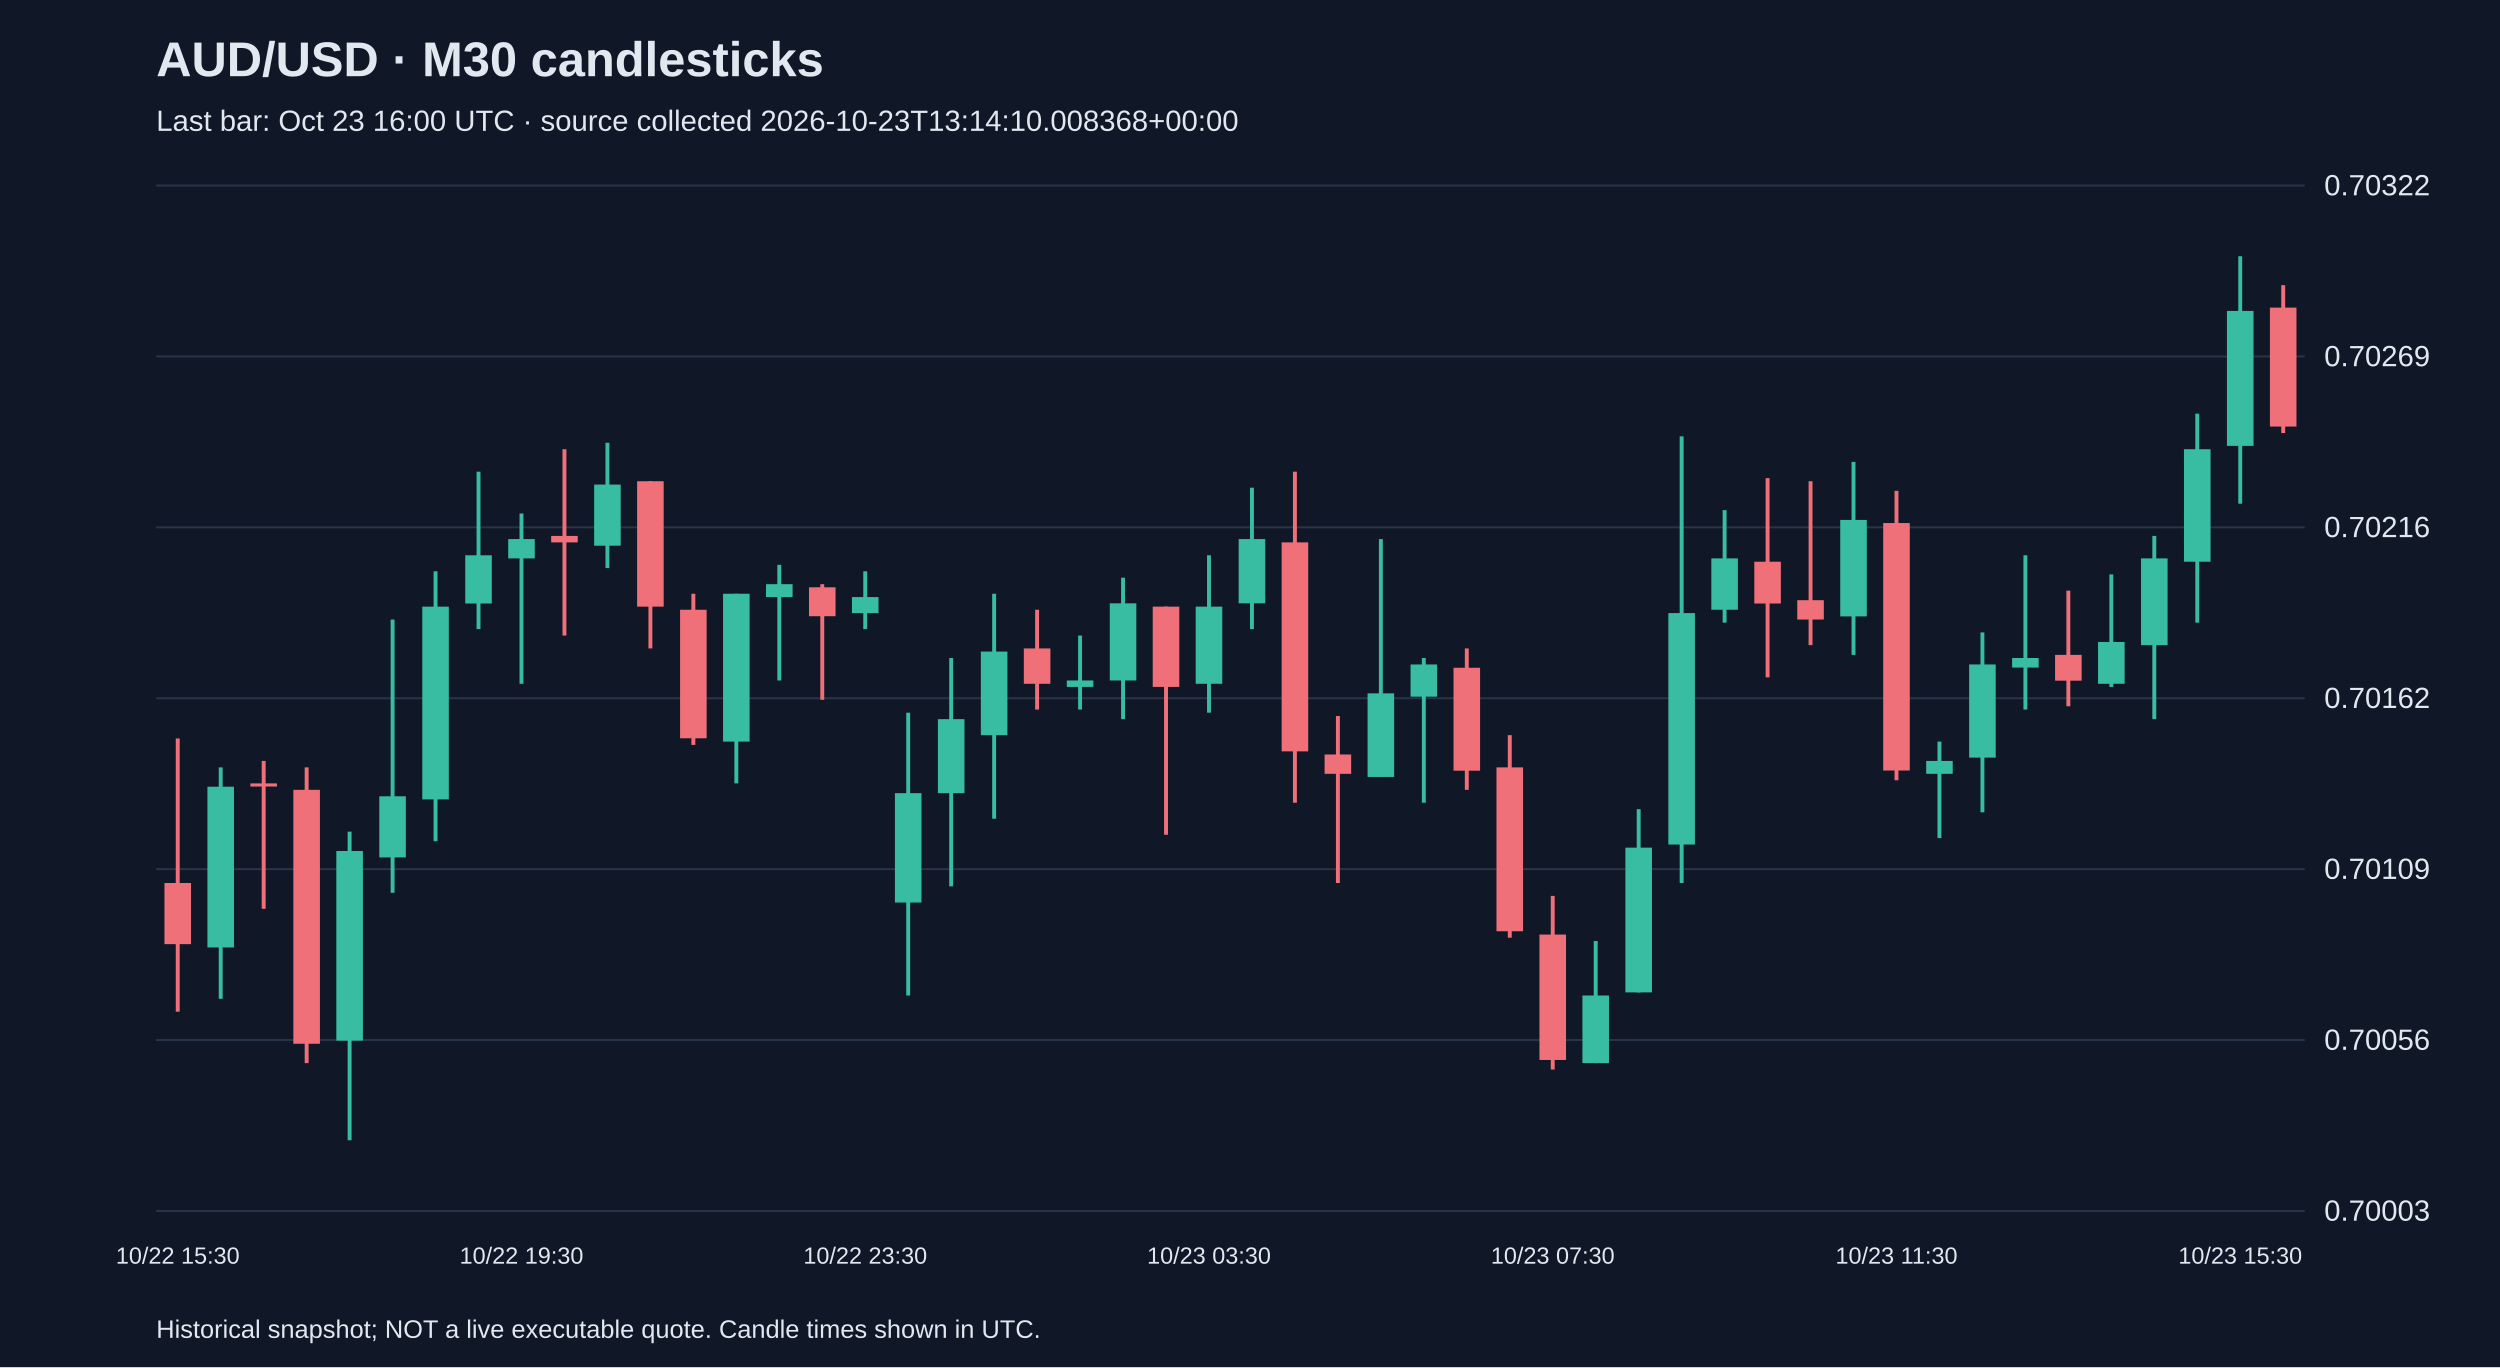
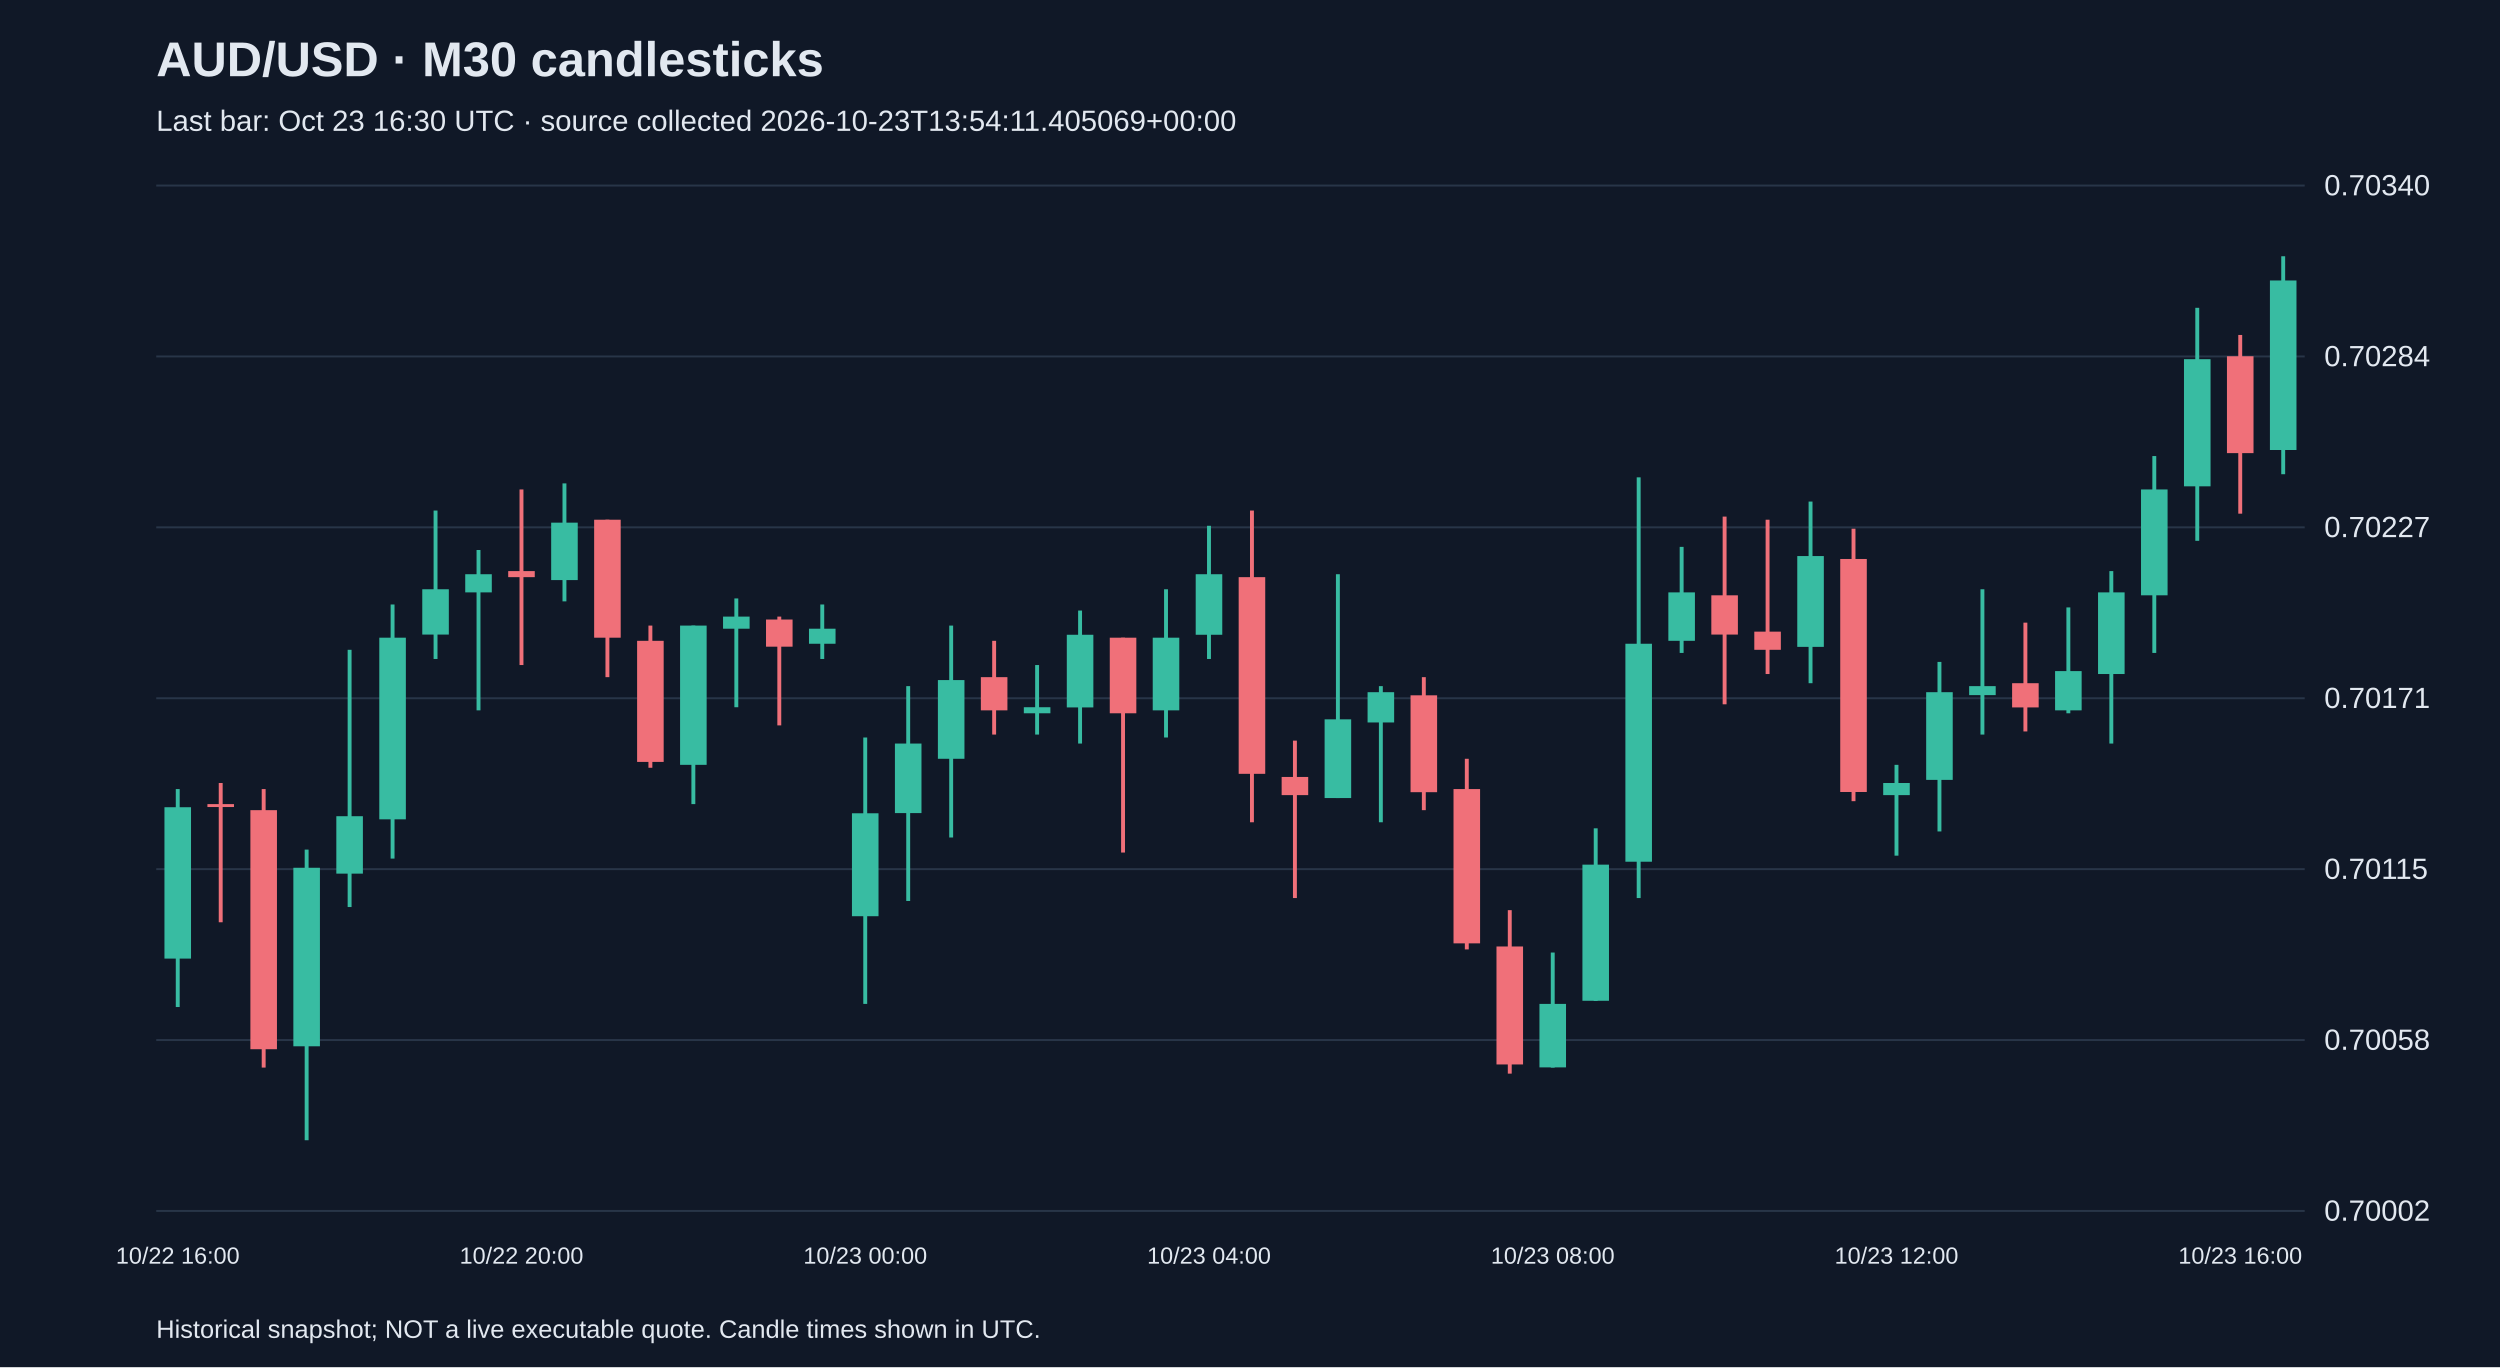
<svg xmlns="http://www.w3.org/2000/svg" viewBox="0 0 1280 700">
  <rect width="100%" height="100%" fill="#101827" />
  <style>text{font-family:Arial,sans-serif;fill:#e2e8f0}</style>
  <text x="80" y="39" font-size="25" font-weight="bold">AUD/USD · M30 candlesticks</text>
-   <text x="80" y="67" font-size="15" fill="#a6b1c5">Last bar: Oct 23 16:00 UTC · source collected 2026-10-23T13:14:10.008368+00:00</text>
+   <text x="80" y="67" font-size="15" fill="#a6b1c5">Last bar: Oct 23 16:30 UTC · source collected 2026-10-23T13:54:11.405069+00:00</text>
  <line x1="80" y1="620.0" x2="1180" y2="620.0" stroke="#283548" />
-   <text x="1190" y="625.0" font-size="15">0.70003</text>
+   <text x="1190" y="625.0" font-size="15">0.70002</text>
  <line x1="80" y1="532.5" x2="1180" y2="532.5" stroke="#283548" />
-   <text x="1190" y="537.5" font-size="15">0.70056</text>
+   <text x="1190" y="537.5" font-size="15">0.70058</text>
  <line x1="80" y1="445.0" x2="1180" y2="445.0" stroke="#283548" />
-   <text x="1190" y="450.0" font-size="15">0.70109</text>
+   <text x="1190" y="450.0" font-size="15">0.70115</text>
  <line x1="80" y1="357.5" x2="1180" y2="357.5" stroke="#283548" />
-   <text x="1190" y="362.5" font-size="15">0.70162</text>
+   <text x="1190" y="362.5" font-size="15">0.70171</text>
  <line x1="80" y1="270.0" x2="1180" y2="270.0" stroke="#283548" />
-   <text x="1190" y="275.0" font-size="15">0.70216</text>
+   <text x="1190" y="275.0" font-size="15">0.70227</text>
  <line x1="80" y1="182.5" x2="1180" y2="182.5" stroke="#283548" />
-   <text x="1190" y="187.5" font-size="15">0.70269</text>
+   <text x="1190" y="187.5" font-size="15">0.70284</text>
  <line x1="80" y1="95.0" x2="1180" y2="95.0" stroke="#283548" />
-   <text x="1190" y="100.0" font-size="15">0.70322</text>
-   <line x1="91.0" y1="378.1" x2="91.0" y2="518.0" stroke="#f07079" stroke-width="2" />
-   <rect x="84.2" y="452.1" width="13.6" height="31.3" fill="#f07079" />
-   <text x="91.0" y="647" text-anchor="middle" font-size="12">10/22 15:30</text>
-   <line x1="113.0" y1="392.9" x2="113.0" y2="511.4" stroke="#38bca2" stroke-width="2" />
-   <rect x="106.2" y="402.8" width="13.6" height="82.3" fill="#38bca2" />
-   <line x1="135.0" y1="389.6" x2="135.0" y2="465.3" stroke="#f07079" stroke-width="2" />
-   <rect x="128.2" y="401.1" width="13.6" height="1.6" fill="#f07079" />
-   <line x1="157.0" y1="392.9" x2="157.0" y2="544.3" stroke="#f07079" stroke-width="2" />
-   <rect x="150.2" y="404.4" width="13.6" height="130.0" fill="#f07079" />
-   <line x1="179.0" y1="425.8" x2="179.0" y2="583.8" stroke="#38bca2" stroke-width="2" />
-   <rect x="172.2" y="435.7" width="13.6" height="97.1" fill="#38bca2" />
-   <line x1="201.0" y1="317.2" x2="201.0" y2="457.1" stroke="#38bca2" stroke-width="2" />
-   <rect x="194.2" y="407.7" width="13.6" height="31.3" fill="#38bca2" />
-   <line x1="223.0" y1="292.5" x2="223.0" y2="430.7" stroke="#38bca2" stroke-width="2" />
-   <rect x="216.2" y="310.6" width="13.6" height="98.7" fill="#38bca2" />
-   <line x1="245.0" y1="241.5" x2="245.0" y2="322.1" stroke="#38bca2" stroke-width="2" />
-   <rect x="238.2" y="284.3" width="13.6" height="24.7" fill="#38bca2" />
-   <line x1="267.0" y1="262.9" x2="267.0" y2="350.1" stroke="#38bca2" stroke-width="2" />
-   <rect x="260.2" y="276.0" width="13.6" height="9.9" fill="#38bca2" />
-   <text x="267.0" y="647" text-anchor="middle" font-size="12">10/22 19:30</text>
-   <line x1="289.0" y1="230.0" x2="289.0" y2="325.4" stroke="#f07079" stroke-width="2" />
-   <rect x="282.2" y="274.4" width="13.6" height="3.3" fill="#f07079" />
-   <line x1="311.0" y1="226.7" x2="311.0" y2="290.8" stroke="#38bca2" stroke-width="2" />
-   <rect x="304.2" y="248.1" width="13.6" height="31.3" fill="#38bca2" />
-   <line x1="333.0" y1="246.4" x2="333.0" y2="332.0" stroke="#f07079" stroke-width="2" />
-   <rect x="326.2" y="246.4" width="13.6" height="64.2" fill="#f07079" />
-   <line x1="355.0" y1="304.0" x2="355.0" y2="381.4" stroke="#f07079" stroke-width="2" />
-   <rect x="348.2" y="312.2" width="13.6" height="65.8" fill="#f07079" />
-   <line x1="377.0" y1="304.0" x2="377.0" y2="401.1" stroke="#38bca2" stroke-width="2" />
-   <rect x="370.2" y="304.0" width="13.6" height="75.7" fill="#38bca2" />
-   <line x1="399.0" y1="289.2" x2="399.0" y2="348.4" stroke="#38bca2" stroke-width="2" />
-   <rect x="392.2" y="299.1" width="13.6" height="6.6" fill="#38bca2" />
-   <line x1="421.0" y1="299.1" x2="421.0" y2="358.3" stroke="#f07079" stroke-width="2" />
-   <rect x="414.2" y="300.7" width="13.6" height="14.8" fill="#f07079" />
-   <line x1="443.0" y1="292.5" x2="443.0" y2="322.1" stroke="#38bca2" stroke-width="2" />
-   <rect x="436.2" y="305.7" width="13.6" height="8.2" fill="#38bca2" />
-   <text x="443.0" y="647" text-anchor="middle" font-size="12">10/22 23:30</text>
-   <line x1="465.0" y1="364.9" x2="465.0" y2="509.7" stroke="#38bca2" stroke-width="2" />
-   <rect x="458.2" y="406.1" width="13.6" height="56.0" fill="#38bca2" />
-   <line x1="487.0" y1="336.9" x2="487.0" y2="453.8" stroke="#38bca2" stroke-width="2" />
-   <rect x="480.2" y="368.2" width="13.6" height="37.9" fill="#38bca2" />
-   <line x1="509.0" y1="304.0" x2="509.0" y2="419.2" stroke="#38bca2" stroke-width="2" />
-   <rect x="502.2" y="333.6" width="13.6" height="42.8" fill="#38bca2" />
-   <line x1="531.0" y1="312.2" x2="531.0" y2="363.3" stroke="#f07079" stroke-width="2" />
-   <rect x="524.2" y="332.0" width="13.6" height="18.1" fill="#f07079" />
-   <line x1="553.0" y1="325.4" x2="553.0" y2="363.3" stroke="#38bca2" stroke-width="2" />
-   <rect x="546.2" y="348.4" width="13.6" height="3.3" fill="#38bca2" />
-   <line x1="575.0" y1="295.8" x2="575.0" y2="368.2" stroke="#38bca2" stroke-width="2" />
-   <rect x="568.2" y="308.9" width="13.6" height="39.5" fill="#38bca2" />
-   <line x1="597.0" y1="310.6" x2="597.0" y2="427.4" stroke="#f07079" stroke-width="2" />
-   <rect x="590.2" y="310.6" width="13.6" height="41.1" fill="#f07079" />
-   <line x1="619.0" y1="284.3" x2="619.0" y2="364.9" stroke="#38bca2" stroke-width="2" />
-   <rect x="612.2" y="310.6" width="13.6" height="39.5" fill="#38bca2" />
-   <text x="619.0" y="647" text-anchor="middle" font-size="12">10/23 03:30</text>
-   <line x1="641.0" y1="249.7" x2="641.0" y2="322.1" stroke="#38bca2" stroke-width="2" />
-   <rect x="634.2" y="276.0" width="13.6" height="32.9" fill="#38bca2" />
-   <line x1="663.0" y1="241.5" x2="663.0" y2="411.0" stroke="#f07079" stroke-width="2" />
-   <rect x="656.2" y="277.7" width="13.6" height="107.0" fill="#f07079" />
-   <line x1="685.0" y1="366.6" x2="685.0" y2="452.1" stroke="#f07079" stroke-width="2" />
-   <rect x="678.2" y="386.3" width="13.6" height="9.9" fill="#f07079" />
-   <line x1="707.0" y1="276.0" x2="707.0" y2="397.8" stroke="#38bca2" stroke-width="2" />
-   <rect x="700.2" y="355.0" width="13.6" height="42.8" fill="#38bca2" />
-   <line x1="729.0" y1="336.9" x2="729.0" y2="411.0" stroke="#38bca2" stroke-width="2" />
-   <rect x="722.2" y="340.2" width="13.6" height="16.5" fill="#38bca2" />
-   <line x1="751.0" y1="332.0" x2="751.0" y2="404.4" stroke="#f07079" stroke-width="2" />
-   <rect x="744.2" y="341.9" width="13.6" height="52.7" fill="#f07079" />
-   <line x1="773.0" y1="376.4" x2="773.0" y2="480.1" stroke="#f07079" stroke-width="2" />
-   <rect x="766.2" y="392.9" width="13.6" height="83.9" fill="#f07079" />
-   <line x1="795.0" y1="458.7" x2="795.0" y2="547.6" stroke="#f07079" stroke-width="2" />
-   <rect x="788.2" y="478.5" width="13.6" height="64.2" fill="#f07079" />
-   <text x="795.0" y="647" text-anchor="middle" font-size="12">10/23 07:30</text>
-   <line x1="817.0" y1="481.8" x2="817.0" y2="544.3" stroke="#38bca2" stroke-width="2" />
-   <rect x="810.2" y="509.7" width="13.6" height="34.6" fill="#38bca2" />
-   <line x1="839.0" y1="414.3" x2="839.0" y2="508.1" stroke="#38bca2" stroke-width="2" />
-   <rect x="832.2" y="434.0" width="13.6" height="74.1" fill="#38bca2" />
-   <line x1="861.0" y1="223.4" x2="861.0" y2="452.1" stroke="#38bca2" stroke-width="2" />
-   <rect x="854.2" y="313.9" width="13.6" height="118.5" fill="#38bca2" />
-   <line x1="883.0" y1="261.2" x2="883.0" y2="318.8" stroke="#38bca2" stroke-width="2" />
-   <rect x="876.2" y="285.9" width="13.6" height="26.3" fill="#38bca2" />
-   <line x1="905.0" y1="244.8" x2="905.0" y2="346.8" stroke="#f07079" stroke-width="2" />
-   <rect x="898.2" y="287.6" width="13.6" height="21.4" fill="#f07079" />
-   <line x1="927.0" y1="246.4" x2="927.0" y2="330.3" stroke="#f07079" stroke-width="2" />
-   <rect x="920.2" y="307.3" width="13.6" height="9.9" fill="#f07079" />
-   <line x1="949.0" y1="236.5" x2="949.0" y2="335.3" stroke="#38bca2" stroke-width="2" />
-   <rect x="942.2" y="266.2" width="13.6" height="49.4" fill="#38bca2" />
-   <line x1="971.0" y1="251.3" x2="971.0" y2="399.5" stroke="#f07079" stroke-width="2" />
-   <rect x="964.2" y="267.8" width="13.6" height="126.7" fill="#f07079" />
-   <text x="971.0" y="647" text-anchor="middle" font-size="12">10/23 11:30</text>
-   <line x1="993.0" y1="379.7" x2="993.0" y2="429.1" stroke="#38bca2" stroke-width="2" />
-   <rect x="986.2" y="389.6" width="13.6" height="6.6" fill="#38bca2" />
-   <line x1="1015.0" y1="323.8" x2="1015.0" y2="415.9" stroke="#38bca2" stroke-width="2" />
-   <rect x="1008.2" y="340.2" width="13.6" height="47.7" fill="#38bca2" />
-   <line x1="1037.0" y1="284.3" x2="1037.0" y2="363.3" stroke="#38bca2" stroke-width="2" />
-   <rect x="1030.2" y="336.9" width="13.6" height="4.9" fill="#38bca2" />
-   <line x1="1059.0" y1="302.4" x2="1059.0" y2="361.6" stroke="#f07079" stroke-width="2" />
-   <rect x="1052.2" y="335.3" width="13.6" height="13.2" fill="#f07079" />
-   <line x1="1081.0" y1="294.1" x2="1081.0" y2="351.7" stroke="#38bca2" stroke-width="2" />
-   <rect x="1074.2" y="328.7" width="13.6" height="21.4" fill="#38bca2" />
-   <line x1="1103.0" y1="274.4" x2="1103.0" y2="368.2" stroke="#38bca2" stroke-width="2" />
-   <rect x="1096.2" y="285.9" width="13.6" height="44.4" fill="#38bca2" />
-   <line x1="1125.0" y1="211.8" x2="1125.0" y2="318.8" stroke="#38bca2" stroke-width="2" />
-   <rect x="1118.2" y="230.0" width="13.6" height="57.6" fill="#38bca2" />
-   <line x1="1147.0" y1="131.2" x2="1147.0" y2="257.9" stroke="#38bca2" stroke-width="2" />
-   <rect x="1140.2" y="159.2" width="13.6" height="69.1" fill="#38bca2" />
-   <text x="1147.0" y="647" text-anchor="middle" font-size="12">10/23 15:30</text>
-   <line x1="1169.0" y1="146.0" x2="1169.0" y2="221.7" stroke="#f07079" stroke-width="2" />
-   <rect x="1162.2" y="157.5" width="13.6" height="60.9" fill="#f07079" />
+   <text x="1190" y="100.0" font-size="15">0.70340</text>
+   <line x1="91.0" y1="404.0" x2="91.0" y2="515.6" stroke="#38bca2" stroke-width="2" />
+   <rect x="84.2" y="413.3" width="13.6" height="77.5" fill="#38bca2" />
+   <text x="91.0" y="647" text-anchor="middle" font-size="12">10/22 16:00</text>
+   <line x1="113.0" y1="400.9" x2="113.0" y2="472.2" stroke="#f07079" stroke-width="2" />
+   <rect x="106.2" y="411.7" width="13.6" height="1.5" fill="#f07079" />
+   <line x1="135.0" y1="404.0" x2="135.0" y2="546.6" stroke="#f07079" stroke-width="2" />
+   <rect x="128.2" y="414.8" width="13.6" height="122.4" fill="#f07079" />
+   <line x1="157.0" y1="435.0" x2="157.0" y2="583.8" stroke="#38bca2" stroke-width="2" />
+   <rect x="150.2" y="444.3" width="13.6" height="91.4" fill="#38bca2" />
+   <line x1="179.0" y1="332.7" x2="179.0" y2="464.4" stroke="#38bca2" stroke-width="2" />
+   <rect x="172.2" y="417.9" width="13.6" height="29.4" fill="#38bca2" />
+   <line x1="201.0" y1="309.5" x2="201.0" y2="439.6" stroke="#38bca2" stroke-width="2" />
+   <rect x="194.2" y="326.5" width="13.6" height="93.0" fill="#38bca2" />
+   <line x1="223.0" y1="261.4" x2="223.0" y2="337.4" stroke="#38bca2" stroke-width="2" />
+   <rect x="216.2" y="301.7" width="13.6" height="23.2" fill="#38bca2" />
+   <line x1="245.0" y1="281.6" x2="245.0" y2="363.7" stroke="#38bca2" stroke-width="2" />
+   <rect x="238.2" y="294.0" width="13.6" height="9.3" fill="#38bca2" />
+   <line x1="267.0" y1="250.6" x2="267.0" y2="340.5" stroke="#f07079" stroke-width="2" />
+   <rect x="260.2" y="292.4" width="13.6" height="3.1" fill="#f07079" />
+   <text x="267.0" y="647" text-anchor="middle" font-size="12">10/22 20:00</text>
+   <line x1="289.0" y1="247.5" x2="289.0" y2="307.9" stroke="#38bca2" stroke-width="2" />
+   <rect x="282.2" y="267.6" width="13.6" height="29.4" fill="#38bca2" />
+   <line x1="311.0" y1="266.1" x2="311.0" y2="346.7" stroke="#f07079" stroke-width="2" />
+   <rect x="304.2" y="266.1" width="13.6" height="60.4" fill="#f07079" />
+   <line x1="333.0" y1="320.3" x2="333.0" y2="393.1" stroke="#f07079" stroke-width="2" />
+   <rect x="326.2" y="328.1" width="13.6" height="62.0" fill="#f07079" />
+   <line x1="355.0" y1="320.3" x2="355.0" y2="411.7" stroke="#38bca2" stroke-width="2" />
+   <rect x="348.2" y="320.3" width="13.6" height="71.3" fill="#38bca2" />
+   <line x1="377.0" y1="306.4" x2="377.0" y2="362.1" stroke="#38bca2" stroke-width="2" />
+   <rect x="370.2" y="315.7" width="13.6" height="6.2" fill="#38bca2" />
+   <line x1="399.0" y1="315.7" x2="399.0" y2="371.4" stroke="#f07079" stroke-width="2" />
+   <rect x="392.2" y="317.2" width="13.6" height="13.9" fill="#f07079" />
+   <line x1="421.0" y1="309.5" x2="421.0" y2="337.4" stroke="#38bca2" stroke-width="2" />
+   <rect x="414.2" y="321.9" width="13.6" height="7.7" fill="#38bca2" />
+   <line x1="443.0" y1="377.6" x2="443.0" y2="514.0" stroke="#38bca2" stroke-width="2" />
+   <rect x="436.2" y="416.4" width="13.6" height="52.7" fill="#38bca2" />
+   <text x="443.0" y="647" text-anchor="middle" font-size="12">10/23 00:00</text>
+   <line x1="465.0" y1="351.3" x2="465.0" y2="461.3" stroke="#38bca2" stroke-width="2" />
+   <rect x="458.2" y="380.7" width="13.6" height="35.6" fill="#38bca2" />
+   <line x1="487.0" y1="320.3" x2="487.0" y2="428.8" stroke="#38bca2" stroke-width="2" />
+   <rect x="480.2" y="348.2" width="13.6" height="40.3" fill="#38bca2" />
+   <line x1="509.0" y1="328.1" x2="509.0" y2="376.1" stroke="#f07079" stroke-width="2" />
+   <rect x="502.2" y="346.7" width="13.6" height="17.0" fill="#f07079" />
+   <line x1="531.0" y1="340.5" x2="531.0" y2="376.1" stroke="#38bca2" stroke-width="2" />
+   <rect x="524.2" y="362.1" width="13.6" height="3.1" fill="#38bca2" />
+   <line x1="553.0" y1="312.6" x2="553.0" y2="380.7" stroke="#38bca2" stroke-width="2" />
+   <rect x="546.2" y="325.0" width="13.6" height="37.2" fill="#38bca2" />
+   <line x1="575.0" y1="326.5" x2="575.0" y2="436.5" stroke="#f07079" stroke-width="2" />
+   <rect x="568.2" y="326.5" width="13.6" height="38.7" fill="#f07079" />
+   <line x1="597.0" y1="301.7" x2="597.0" y2="377.6" stroke="#38bca2" stroke-width="2" />
+   <rect x="590.2" y="326.5" width="13.6" height="37.2" fill="#38bca2" />
+   <line x1="619.0" y1="269.2" x2="619.0" y2="337.4" stroke="#38bca2" stroke-width="2" />
+   <rect x="612.2" y="294.0" width="13.6" height="31.0" fill="#38bca2" />
+   <text x="619.0" y="647" text-anchor="middle" font-size="12">10/23 04:00</text>
+   <line x1="641.0" y1="261.4" x2="641.0" y2="421.0" stroke="#f07079" stroke-width="2" />
+   <rect x="634.2" y="295.5" width="13.6" height="100.7" fill="#f07079" />
+   <line x1="663.0" y1="379.2" x2="663.0" y2="459.8" stroke="#f07079" stroke-width="2" />
+   <rect x="656.2" y="397.8" width="13.6" height="9.3" fill="#f07079" />
+   <line x1="685.0" y1="294.0" x2="685.0" y2="408.6" stroke="#38bca2" stroke-width="2" />
+   <rect x="678.2" y="368.3" width="13.6" height="40.3" fill="#38bca2" />
+   <line x1="707.0" y1="351.3" x2="707.0" y2="421.0" stroke="#38bca2" stroke-width="2" />
+   <rect x="700.2" y="354.4" width="13.6" height="15.5" fill="#38bca2" />
+   <line x1="729.0" y1="346.7" x2="729.0" y2="414.8" stroke="#f07079" stroke-width="2" />
+   <rect x="722.2" y="356.0" width="13.6" height="49.6" fill="#f07079" />
+   <line x1="751.0" y1="388.5" x2="751.0" y2="486.1" stroke="#f07079" stroke-width="2" />
+   <rect x="744.2" y="404.0" width="13.6" height="79.0" fill="#f07079" />
+   <line x1="773.0" y1="466.0" x2="773.0" y2="549.7" stroke="#f07079" stroke-width="2" />
+   <rect x="766.2" y="484.6" width="13.6" height="60.4" fill="#f07079" />
+   <line x1="795.0" y1="487.7" x2="795.0" y2="546.6" stroke="#38bca2" stroke-width="2" />
+   <rect x="788.2" y="514.0" width="13.6" height="32.5" fill="#38bca2" />
+   <text x="795.0" y="647" text-anchor="middle" font-size="12">10/23 08:00</text>
+   <line x1="817.0" y1="424.1" x2="817.0" y2="512.5" stroke="#38bca2" stroke-width="2" />
+   <rect x="810.2" y="442.7" width="13.6" height="69.7" fill="#38bca2" />
+   <line x1="839.0" y1="244.4" x2="839.0" y2="459.8" stroke="#38bca2" stroke-width="2" />
+   <rect x="832.2" y="329.6" width="13.6" height="111.6" fill="#38bca2" />
+   <line x1="861.0" y1="280.0" x2="861.0" y2="334.3" stroke="#38bca2" stroke-width="2" />
+   <rect x="854.2" y="303.3" width="13.6" height="24.8" fill="#38bca2" />
+   <line x1="883.0" y1="264.5" x2="883.0" y2="360.6" stroke="#f07079" stroke-width="2" />
+   <rect x="876.2" y="304.8" width="13.6" height="20.1" fill="#f07079" />
+   <line x1="905.0" y1="266.1" x2="905.0" y2="345.1" stroke="#f07079" stroke-width="2" />
+   <rect x="898.2" y="323.4" width="13.6" height="9.3" fill="#f07079" />
+   <line x1="927.0" y1="256.8" x2="927.0" y2="349.8" stroke="#38bca2" stroke-width="2" />
+   <rect x="920.2" y="284.7" width="13.6" height="46.5" fill="#38bca2" />
+   <line x1="949.0" y1="270.7" x2="949.0" y2="410.2" stroke="#f07079" stroke-width="2" />
+   <rect x="942.2" y="286.2" width="13.6" height="119.3" fill="#f07079" />
+   <line x1="971.0" y1="391.6" x2="971.0" y2="438.1" stroke="#38bca2" stroke-width="2" />
+   <rect x="964.2" y="400.9" width="13.6" height="6.2" fill="#38bca2" />
+   <text x="971.0" y="647" text-anchor="middle" font-size="12">10/23 12:00</text>
+   <line x1="993.0" y1="338.9" x2="993.0" y2="425.7" stroke="#38bca2" stroke-width="2" />
+   <rect x="986.2" y="354.4" width="13.6" height="44.9" fill="#38bca2" />
+   <line x1="1015.0" y1="301.7" x2="1015.0" y2="376.1" stroke="#38bca2" stroke-width="2" />
+   <rect x="1008.2" y="351.3" width="13.6" height="4.6" fill="#38bca2" />
+   <line x1="1037.0" y1="318.8" x2="1037.0" y2="374.5" stroke="#f07079" stroke-width="2" />
+   <rect x="1030.2" y="349.8" width="13.6" height="12.4" fill="#f07079" />
+   <line x1="1059.0" y1="311.0" x2="1059.0" y2="365.2" stroke="#38bca2" stroke-width="2" />
+   <rect x="1052.2" y="343.6" width="13.6" height="20.1" fill="#38bca2" />
+   <line x1="1081.0" y1="292.4" x2="1081.0" y2="380.7" stroke="#38bca2" stroke-width="2" />
+   <rect x="1074.2" y="303.3" width="13.6" height="41.8" fill="#38bca2" />
+   <line x1="1103.0" y1="233.5" x2="1103.0" y2="334.3" stroke="#38bca2" stroke-width="2" />
+   <rect x="1096.2" y="250.6" width="13.6" height="54.2" fill="#38bca2" />
+   <line x1="1125.0" y1="157.6" x2="1125.0" y2="276.9" stroke="#38bca2" stroke-width="2" />
+   <rect x="1118.2" y="183.9" width="13.6" height="65.1" fill="#38bca2" />
+   <line x1="1147.0" y1="171.5" x2="1147.0" y2="263.0" stroke="#f07079" stroke-width="2" />
+   <rect x="1140.2" y="182.4" width="13.6" height="49.6" fill="#f07079" />
+   <text x="1147.0" y="647" text-anchor="middle" font-size="12">10/23 16:00</text>
+   <line x1="1169.0" y1="131.2" x2="1169.0" y2="242.8" stroke="#38bca2" stroke-width="2" />
+   <rect x="1162.2" y="143.6" width="13.6" height="86.8" fill="#38bca2" />
  <text x="80" y="685" font-size="13">Historical snapshot; NOT a live executable quote. Candle times shown in UTC.</text>
</svg>
